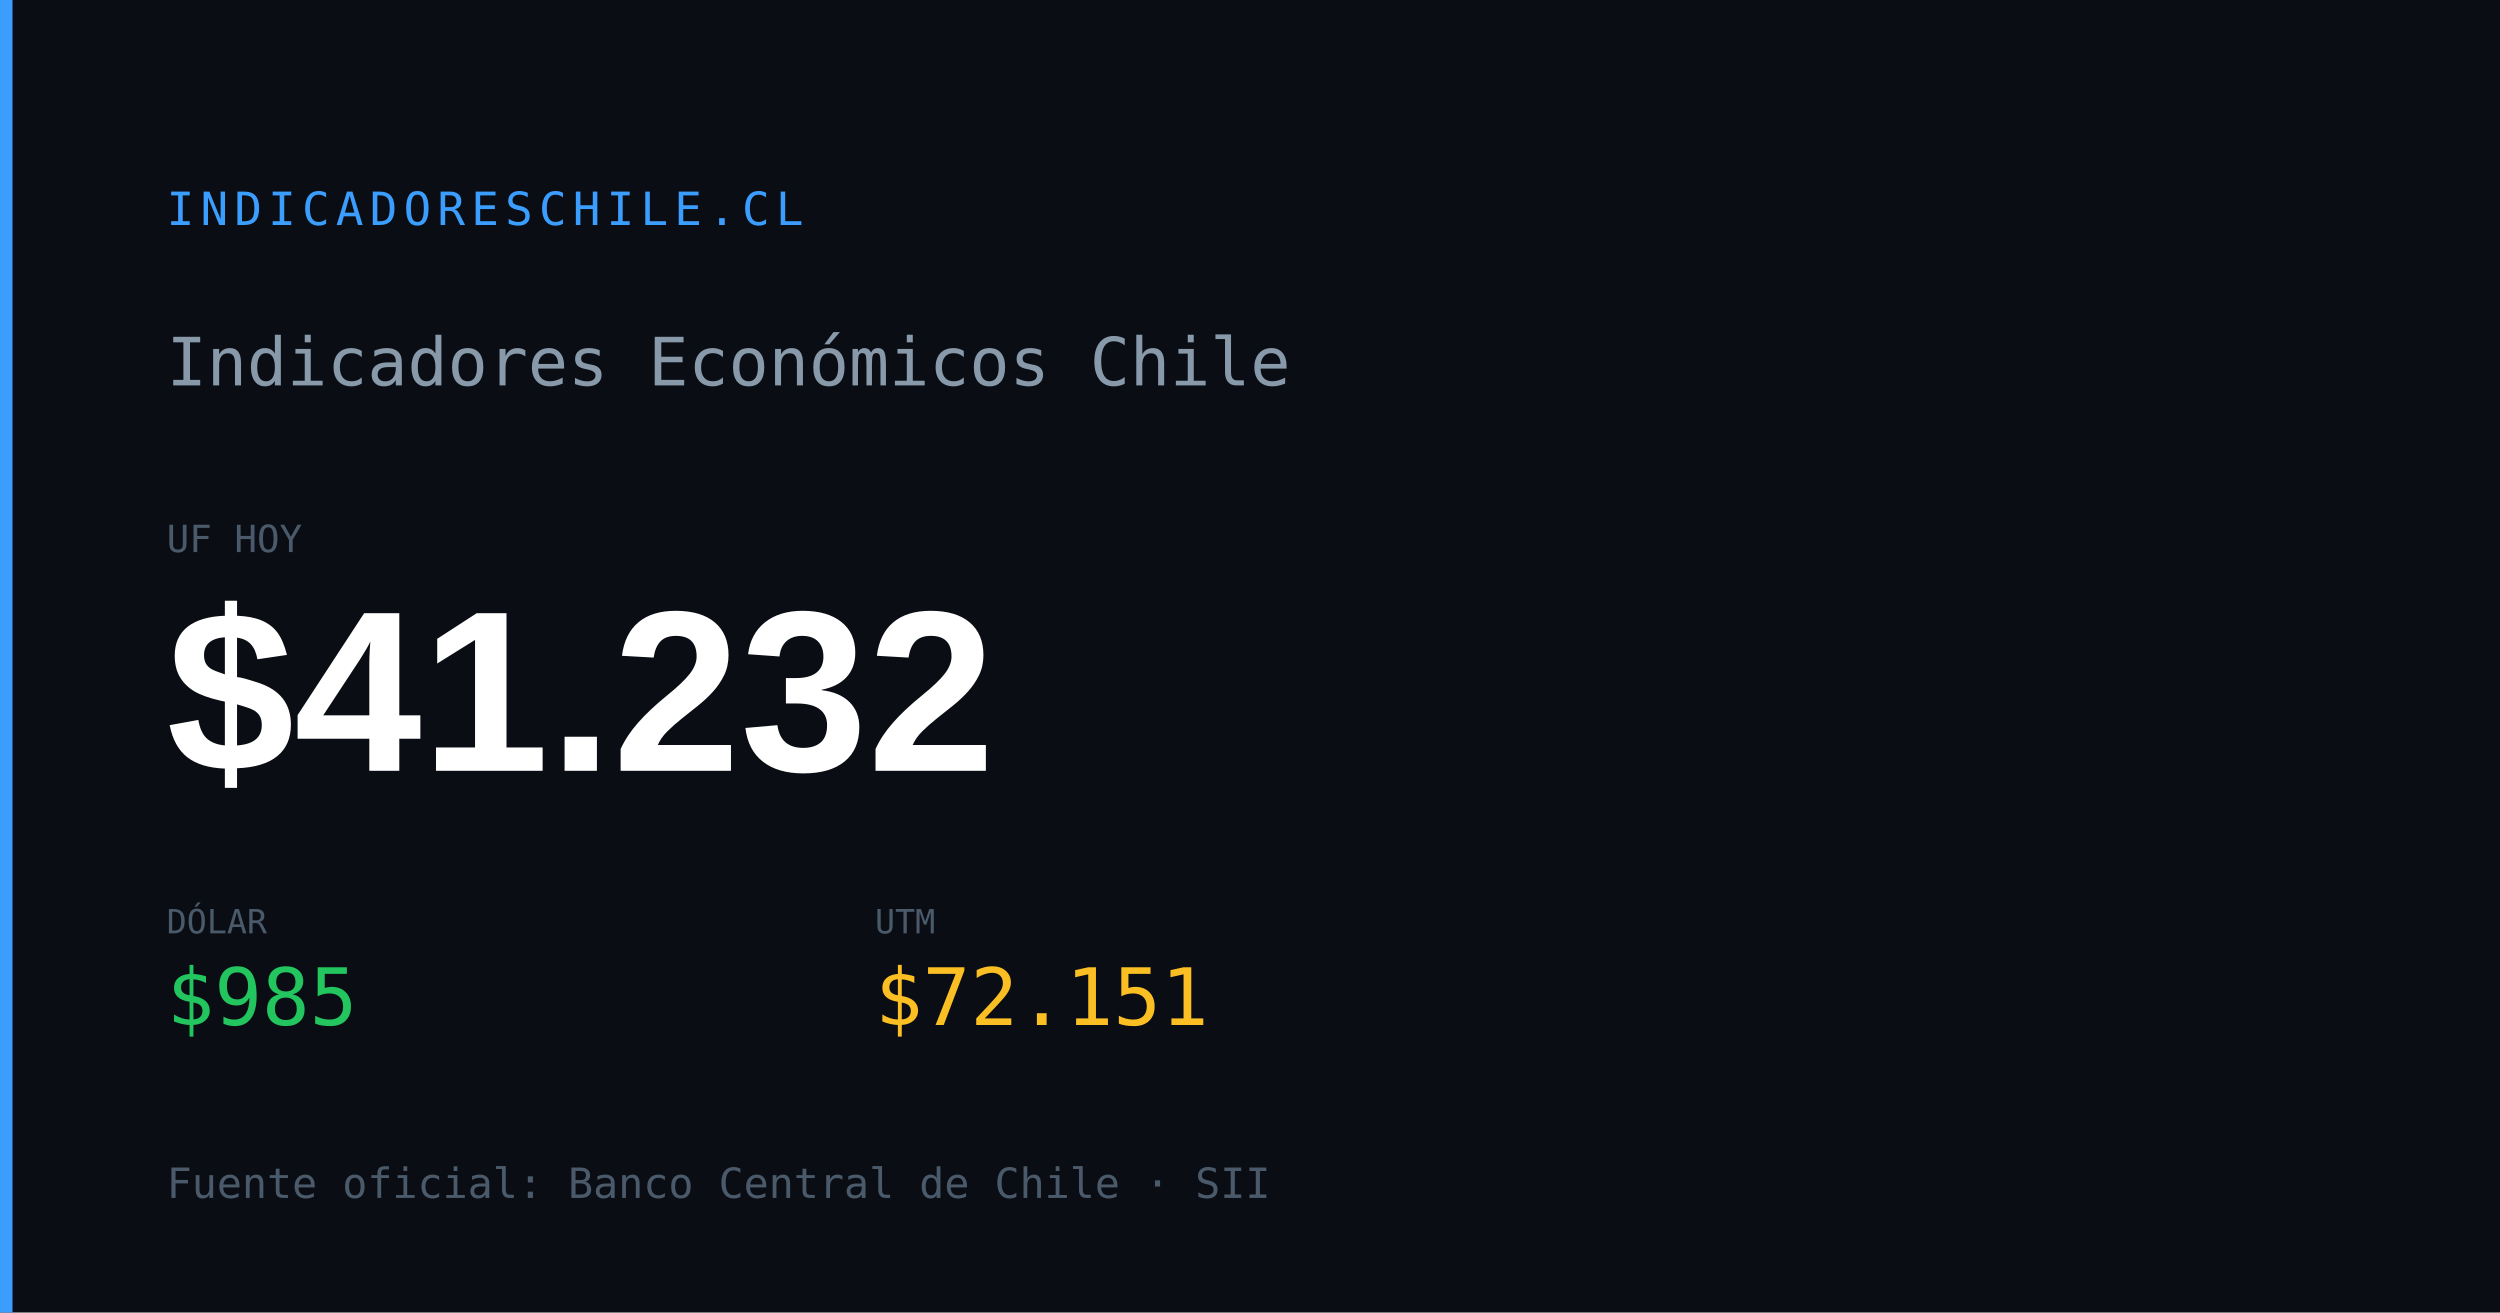
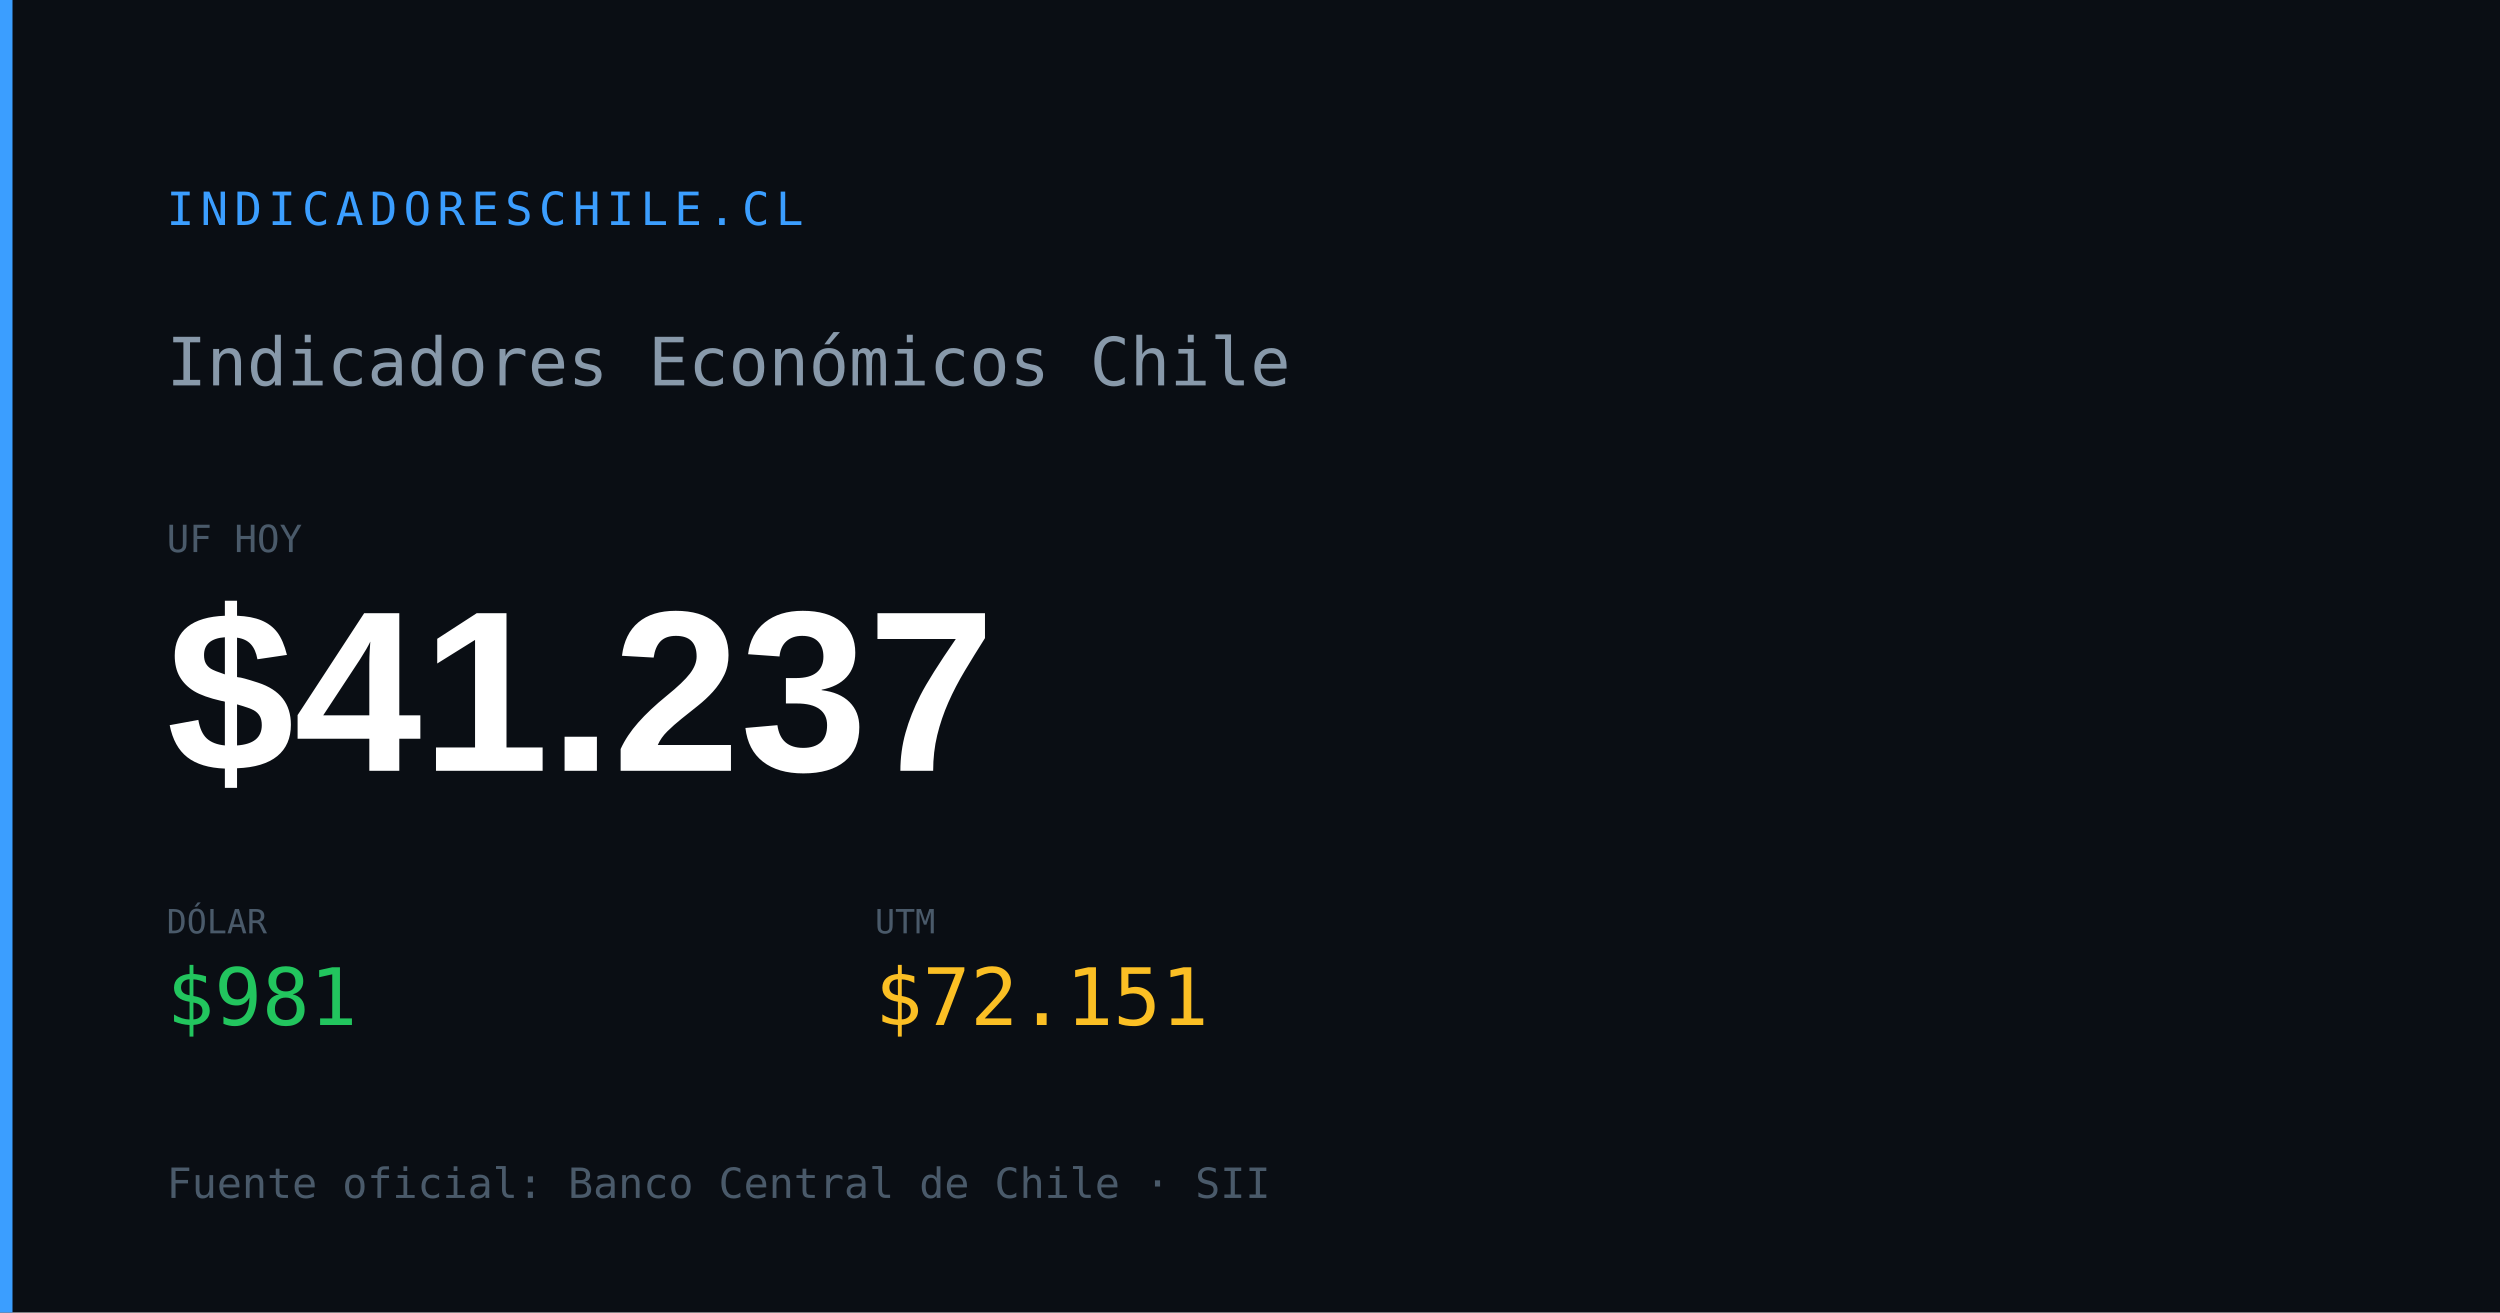
<svg xmlns="http://www.w3.org/2000/svg" width="1200" height="630" viewBox="0 0 1200 630">
  <rect width="1200" height="630" fill="#0a0e14" />
  <rect x="0" y="0" width="6" height="630" fill="#3b9eff" />
  <text x="80" y="108" font-family="monospace" font-size="22" fill="#3b9eff" letter-spacing="3">INDICADORESCHILE.CL</text>
  <text x="80" y="185" font-family="monospace" font-size="32" fill="#8899aa">Indicadores Económicos Chile</text>
  <text x="80" y="265" font-family="monospace" font-size="18" fill="#4a5a6a">UF HOY</text>
-   <text x="80" y="370" font-family="Arial,sans-serif" font-size="110" font-weight="700" fill="#ffffff" id="og-dash-uf">$41.232</text>
+   <text x="80" y="370" font-family="Arial,sans-serif" font-size="110" font-weight="700" fill="#ffffff" id="og-dash-uf">$41.237</text>
  <text x="80" y="448" font-family="monospace" font-size="16" fill="#4a5a6a">DÓLAR</text>
-   <text x="80" y="492" font-family="monospace" font-size="38" font-weight="500" fill="#22c55e" id="og-dash-dolar">$985</text>
+   <text x="80" y="492" font-family="monospace" font-size="38" font-weight="500" fill="#22c55e" id="og-dash-dolar">$981</text>
  <text x="420" y="448" font-family="monospace" font-size="16" fill="#4a5a6a">UTM</text>
  <text x="420" y="492" font-family="monospace" font-size="38" font-weight="500" fill="#fbbf24" id="og-dash-utm">$72.151</text>
  <text x="80" y="575" font-family="monospace" font-size="20" fill="#4a5a6a">Fuente oficial: Banco Central de Chile · SII</text>
</svg>
